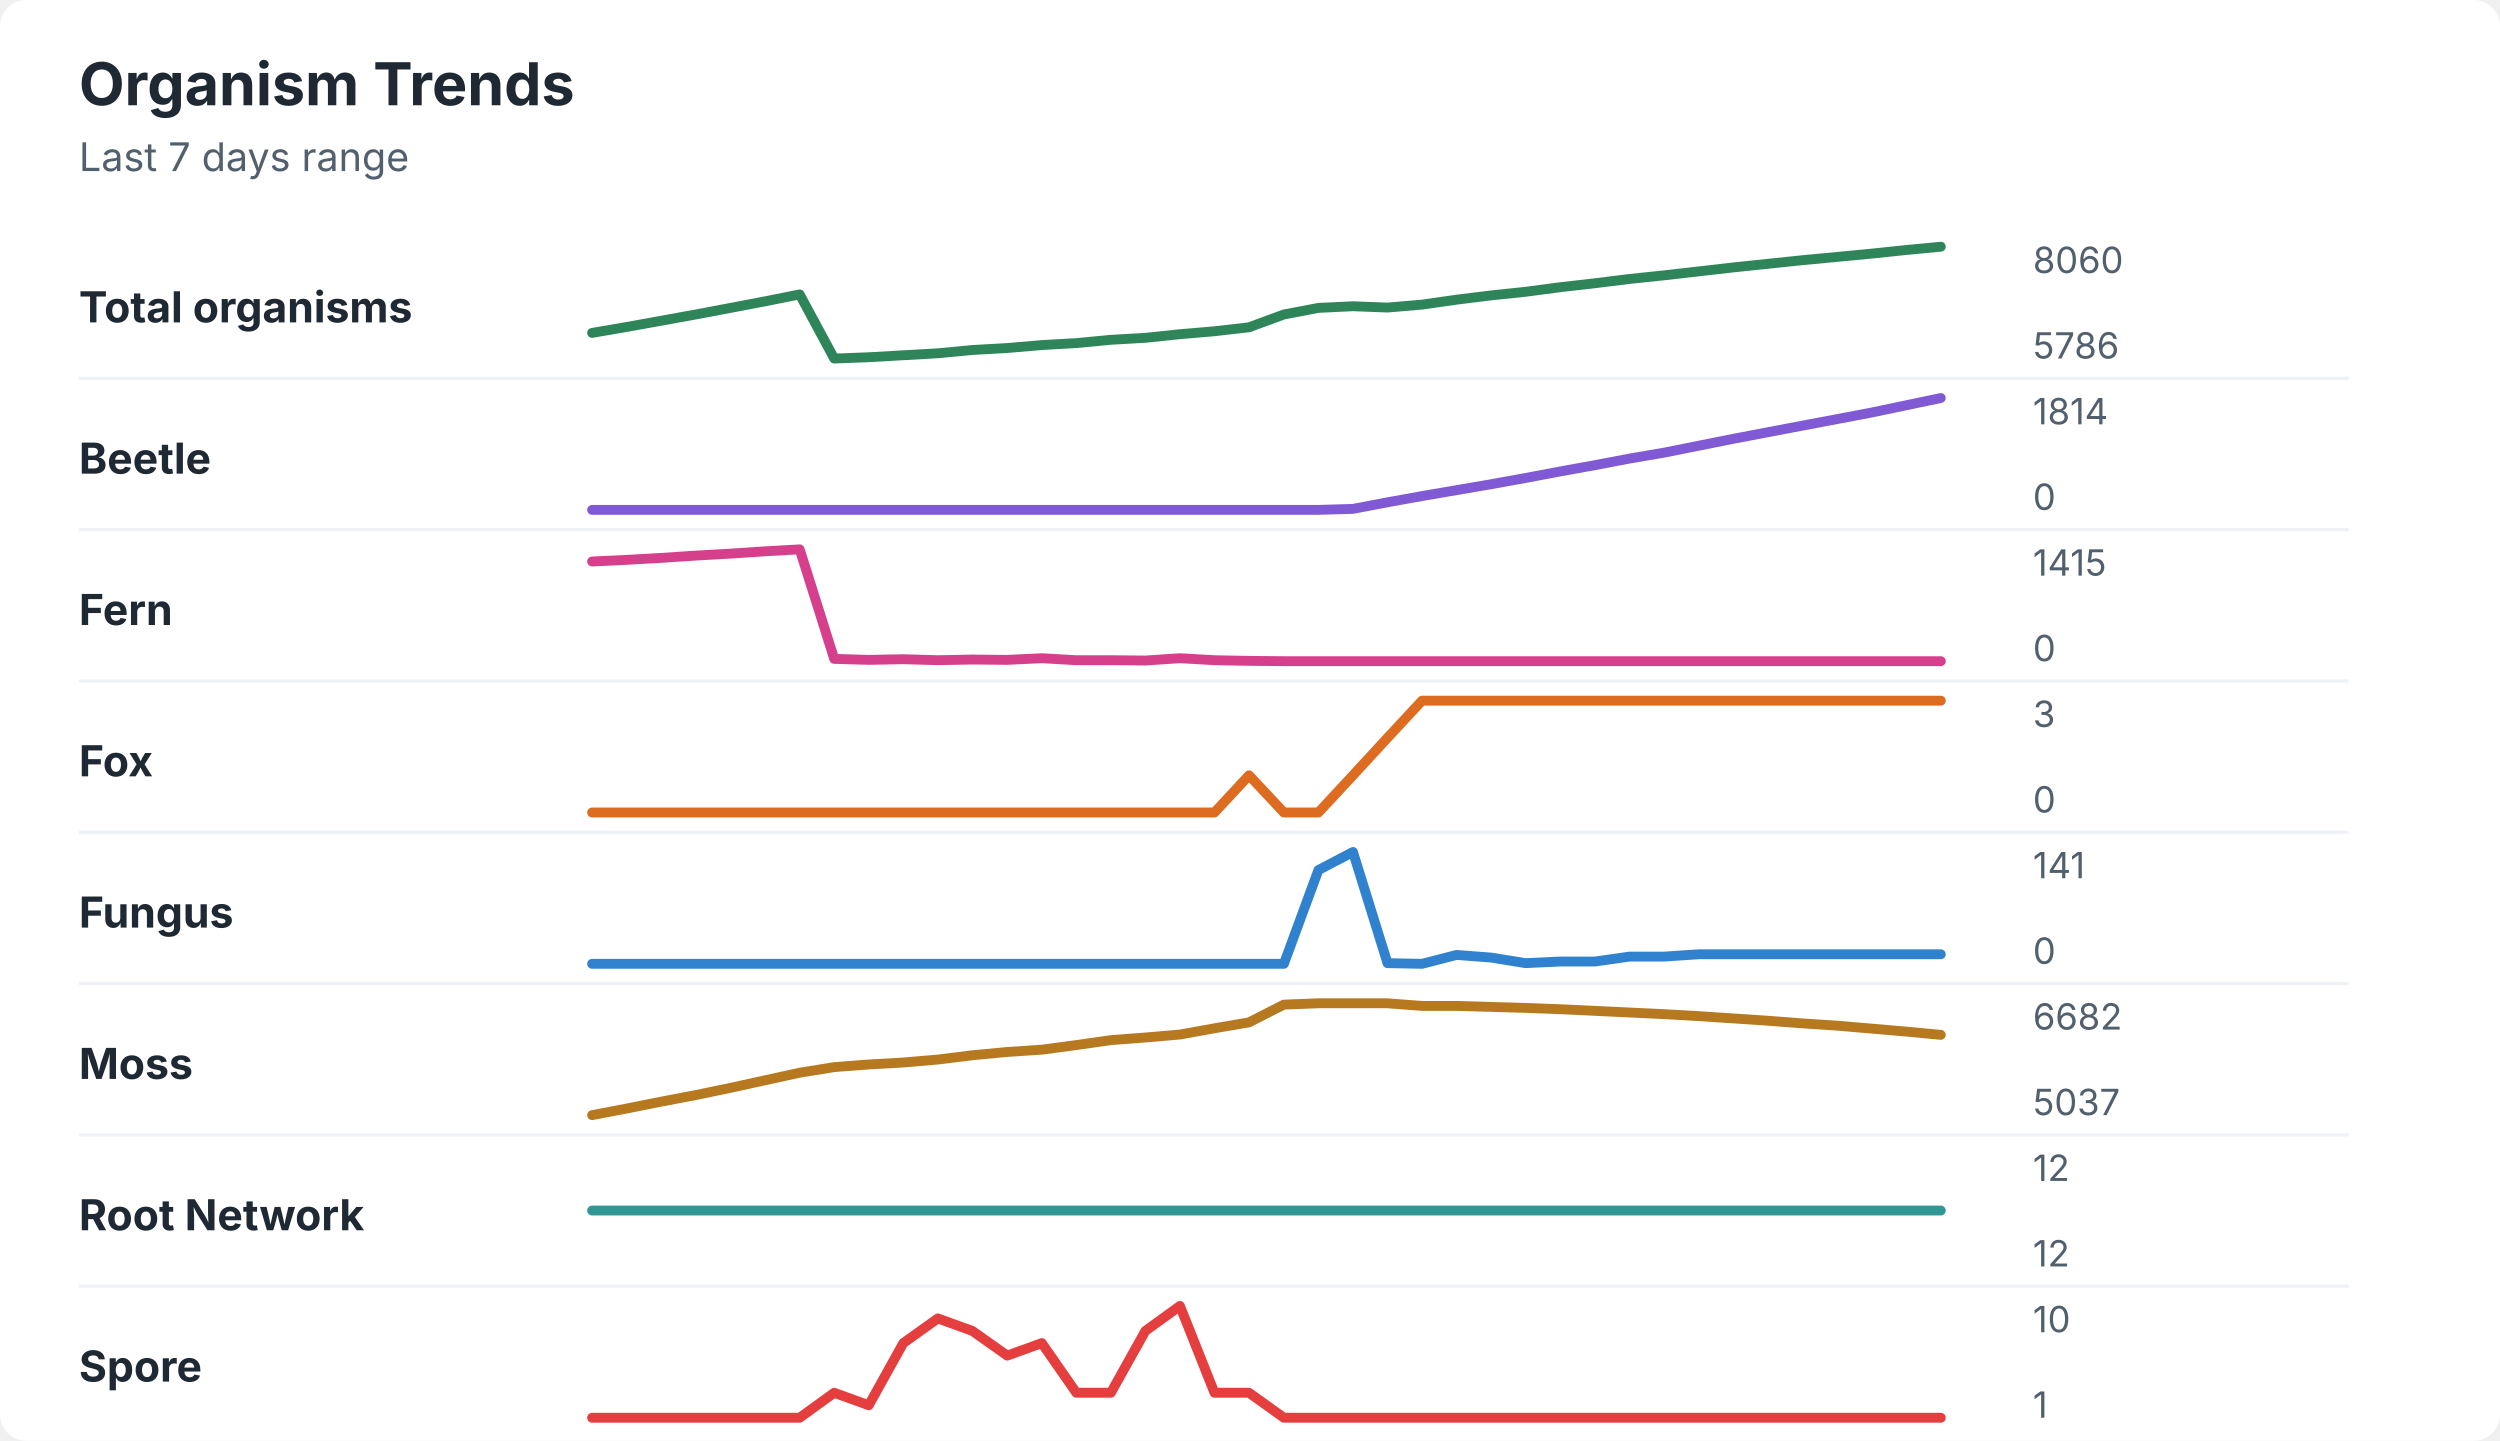
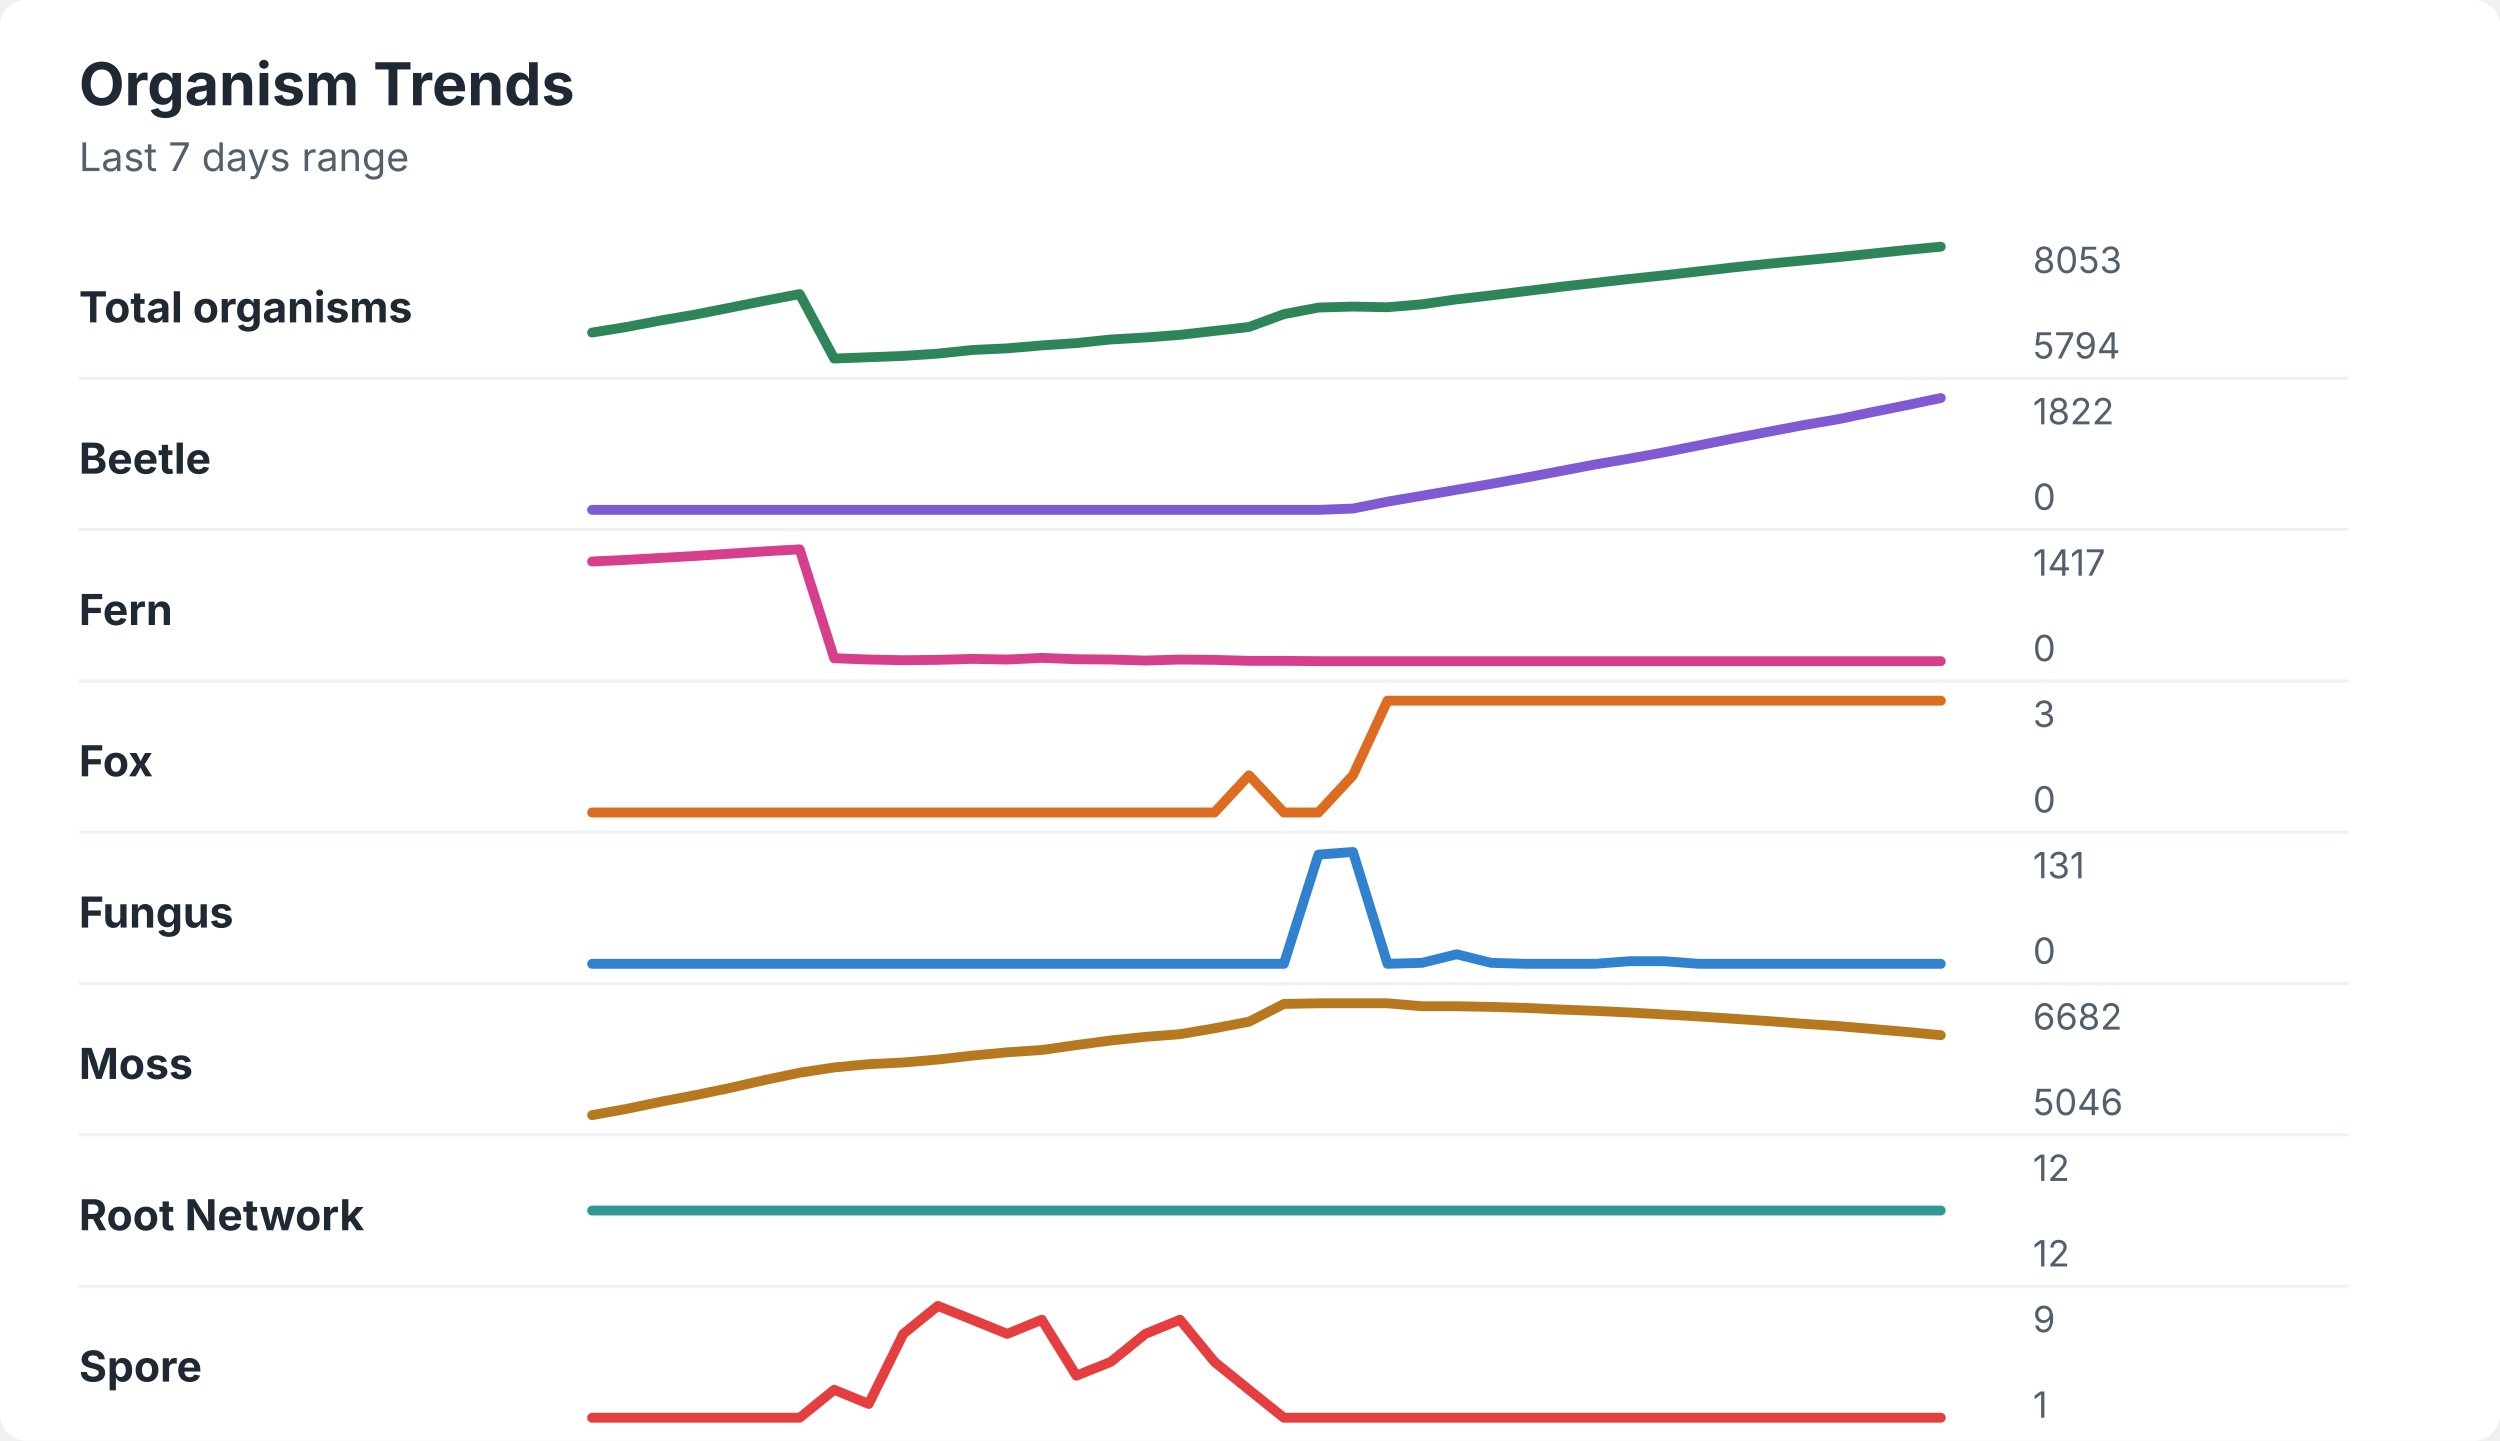
<svg xmlns="http://www.w3.org/2000/svg" width="760" height="438" viewBox="0 0 760 438" role="img" aria-labelledby="title desc">
  <rect width="760" height="438" rx="8" fill="#ffffff" />
  <style>
    text { font-family: -apple-system, BlinkMacSystemFont, "Segoe UI", sans-serif; }
    .title { font-size: 18px; font-weight: 700; fill: #1f2933; }
    .subtitle { font-size: 12px; fill: #52606d; }
    .label { font-size: 13px; font-weight: 650; fill: #1f2933; }
    .axis-value { font-size: 11px; fill: #52606d; }
    .separator { stroke: #eef2f7; stroke-width: 1; }
  </style>
  <text x="24" y="32" class="title">Organism Trends</text>
  <text x="24" y="52" class="subtitle">Last 7 days range</text>
  <text x="24" y="98" class="label">Total organisms</text>
-   <polyline points="180.0,101.2 190.5,99.4 201.0,97.5 211.5,95.6 222.1,93.6 232.6,91.6 243.1,89.5 253.6,109.0 264.1,108.6 274.6,108.0 285.1,107.4 295.6,106.4 306.2,105.8 316.7,104.9 327.2,104.3 337.7,103.3 348.2,102.7 358.7,101.6 369.2,100.7 379.7,99.5 390.3,95.6 400.8,93.6 411.3,93.1 421.8,93.5 432.3,92.6 442.8,91.1 453.3,89.8 463.8,88.7 474.4,87.3 484.9,86.1 495.4,84.8 505.9,83.7 516.4,82.5 526.9,81.3 537.4,80.2 547.9,79.1 558.5,78.1 569.0,77.1 579.5,76.0 590.0,75.0 " fill="none" stroke="#2f855a" stroke-width="3" stroke-linecap="round" stroke-linejoin="round" />
-   <text x="618" y="83" class="axis-value">8060</text>
-   <text x="618" y="109" class="axis-value">5786</text>
+   <polyline points="180.0,101.1 190.5,99.4 201.0,97.4 211.5,95.6 222.1,93.5 232.6,91.4 243.1,89.4 253.6,109.0 264.1,108.6 274.6,108.2 285.1,107.5 295.6,106.4 306.2,105.9 316.7,105.0 327.2,104.3 337.7,103.2 348.2,102.6 358.7,101.8 369.2,100.6 379.7,99.4 390.3,95.5 400.8,93.5 411.3,93.2 421.8,93.4 432.3,92.5 442.8,91.0 453.3,89.8 463.8,88.5 474.4,87.2 484.9,86.0 495.4,84.8 505.9,83.7 516.4,82.5 526.9,81.3 537.4,80.2 547.9,79.2 558.5,78.2 569.0,77.1 579.5,76.0 590.0,75.0 " fill="none" stroke="#2f855a" stroke-width="3" stroke-linecap="round" stroke-linejoin="round" />
+   <text x="618" y="83" class="axis-value">8053</text>
+   <text x="618" y="109" class="axis-value">5794</text>
  <line x1="24" y1="115.0" x2="714" y2="115.0" class="separator" />
  <text x="24" y="144" class="label">Beetle</text>
-   <polyline points="180.0,155.0 190.5,155.0 201.0,155.0 211.5,155.0 222.1,155.0 232.6,155.0 243.1,155.0 253.6,155.0 264.1,155.0 274.6,155.0 285.1,155.0 295.6,155.0 306.2,155.0 316.7,155.0 327.2,155.0 337.7,155.0 348.2,155.0 358.7,155.0 369.2,155.0 379.7,155.0 390.3,155.0 400.8,155.0 411.3,154.7 421.8,152.7 432.3,150.8 442.8,149.0 453.3,147.2 463.8,145.3 474.4,143.3 484.9,141.4 495.4,139.4 505.9,137.6 516.4,135.5 526.9,133.4 537.4,131.4 547.9,129.4 558.5,127.4 569.0,125.4 579.5,123.2 590.0,121.0 " fill="none" stroke="#805ad5" stroke-width="3" stroke-linecap="round" stroke-linejoin="round" />
-   <text x="618" y="129" class="axis-value">1814</text>
+   <polyline points="180.0,155.0 190.5,155.0 201.0,155.0 211.5,155.0 222.1,155.0 232.6,155.0 243.1,155.0 253.6,155.0 264.1,155.0 274.6,155.0 285.1,155.0 295.6,155.0 306.2,155.0 316.7,155.0 327.2,155.0 337.7,155.0 348.2,155.0 358.7,155.0 369.2,155.0 379.7,155.0 390.3,155.0 400.8,155.0 411.3,154.6 421.8,152.5 432.3,150.7 442.8,148.9 453.3,147.1 463.8,145.2 474.4,143.2 484.9,141.2 495.4,139.4 505.9,137.5 516.4,135.4 526.9,133.3 537.4,131.3 547.9,129.3 558.5,127.5 569.0,125.3 579.5,123.2 590.0,121.0 " fill="none" stroke="#805ad5" stroke-width="3" stroke-linecap="round" stroke-linejoin="round" />
+   <text x="618" y="129" class="axis-value">1822</text>
  <text x="618" y="155" class="axis-value">0</text>
  <line x1="24" y1="161.0" x2="714" y2="161.0" class="separator" />
  <text x="24" y="190" class="label">Fern</text>
-   <polyline points="180.0,170.7 190.5,170.2 201.0,169.6 211.5,168.9 222.1,168.3 232.6,167.6 243.1,167.0 253.6,200.3 264.1,200.6 274.6,200.4 285.1,200.7 295.6,200.5 306.2,200.6 316.7,200.1 327.2,200.7 337.7,200.7 348.2,200.8 358.7,200.1 369.2,200.7 379.7,200.9 390.3,201.0 400.8,201.0 411.3,201.0 421.8,201.0 432.3,201.0 442.8,201.0 453.3,201.0 463.8,201.0 474.4,201.0 484.9,201.0 495.4,201.0 505.9,201.0 516.4,201.0 526.9,201.0 537.4,201.0 547.9,201.0 558.5,201.0 569.0,201.0 579.5,201.0 590.0,201.0 " fill="none" stroke="#d53f8c" stroke-width="3" stroke-linecap="round" stroke-linejoin="round" />
-   <text x="618" y="175" class="axis-value">1415</text>
+   <polyline points="180.0,170.7 190.5,170.2 201.0,169.6 211.5,169.0 222.1,168.3 232.6,167.6 243.1,167.0 253.6,200.1 264.1,200.5 274.6,200.7 285.1,200.6 295.6,200.3 306.2,200.5 316.7,200.0 327.2,200.4 337.7,200.5 348.2,200.8 358.7,200.5 369.2,200.6 379.7,200.9 390.3,200.9 400.8,201.0 411.3,201.0 421.8,201.0 432.3,201.0 442.8,201.0 453.3,201.0 463.8,201.0 474.4,201.0 484.9,201.0 495.4,201.0 505.9,201.0 516.4,201.0 526.9,201.0 537.4,201.0 547.9,201.0 558.5,201.0 569.0,201.0 579.5,201.0 590.0,201.0 " fill="none" stroke="#d53f8c" stroke-width="3" stroke-linecap="round" stroke-linejoin="round" />
+   <text x="618" y="175" class="axis-value">1417</text>
  <text x="618" y="201" class="axis-value">0</text>
  <line x1="24" y1="207.0" x2="714" y2="207.0" class="separator" />
  <text x="24" y="236" class="label">Fox</text>
-   <polyline points="180.0,247.0 190.5,247.0 201.0,247.0 211.5,247.0 222.1,247.0 232.6,247.0 243.1,247.0 253.6,247.0 264.1,247.0 274.6,247.0 285.1,247.0 295.6,247.0 306.2,247.0 316.7,247.0 327.2,247.0 337.7,247.0 348.2,247.0 358.7,247.0 369.2,247.0 379.7,235.7 390.3,247.0 400.8,247.0 411.3,235.7 421.8,224.3 432.3,213.0 442.8,213.0 453.3,213.0 463.8,213.0 474.4,213.0 484.9,213.0 495.4,213.0 505.9,213.0 516.4,213.0 526.9,213.0 537.4,213.0 547.9,213.0 558.5,213.0 569.0,213.0 579.5,213.0 590.0,213.0 " fill="none" stroke="#dd6b20" stroke-width="3" stroke-linecap="round" stroke-linejoin="round" />
+   <polyline points="180.0,247.0 190.5,247.0 201.0,247.0 211.5,247.0 222.1,247.0 232.6,247.0 243.1,247.0 253.6,247.0 264.1,247.0 274.6,247.0 285.1,247.0 295.6,247.0 306.2,247.0 316.7,247.0 327.2,247.0 337.7,247.0 348.2,247.0 358.7,247.0 369.2,247.0 379.7,235.7 390.3,247.0 400.8,247.0 411.3,235.7 421.8,213.0 432.3,213.0 442.8,213.0 453.3,213.0 463.8,213.0 474.4,213.0 484.9,213.0 495.4,213.0 505.9,213.0 516.4,213.0 526.9,213.0 537.4,213.0 547.9,213.0 558.5,213.0 569.0,213.0 579.5,213.0 590.0,213.0 " fill="none" stroke="#dd6b20" stroke-width="3" stroke-linecap="round" stroke-linejoin="round" />
  <text x="618" y="221" class="axis-value">3</text>
  <text x="618" y="247" class="axis-value">0</text>
  <line x1="24" y1="253.0" x2="714" y2="253.0" class="separator" />
  <text x="24" y="282" class="label">Fungus</text>
-   <polyline points="180.0,293.0 190.5,293.0 201.0,293.0 211.5,293.0 222.1,293.0 232.6,293.0 243.1,293.0 253.6,293.0 264.1,293.0 274.6,293.0 285.1,293.0 295.6,293.0 306.2,293.0 316.7,293.0 327.2,293.0 337.7,293.0 348.2,293.0 358.7,293.0 369.2,293.0 379.7,293.0 390.3,293.0 400.8,264.5 411.3,259.0 421.8,292.8 432.3,293.0 442.8,290.3 453.3,291.1 463.8,292.8 474.4,292.3 484.9,292.3 495.4,290.8 505.9,290.8 516.4,290.1 526.9,290.1 537.4,290.1 547.9,290.1 558.5,290.1 569.0,290.1 579.5,290.1 590.0,290.1 " fill="none" stroke="#3182ce" stroke-width="3" stroke-linecap="round" stroke-linejoin="round" />
-   <text x="618" y="267" class="axis-value">141</text>
+   <polyline points="180.0,293.0 190.5,293.0 201.0,293.0 211.5,293.0 222.1,293.0 232.6,293.0 243.1,293.0 253.6,293.0 264.1,293.0 274.6,293.0 285.1,293.0 295.6,293.0 306.2,293.0 316.7,293.0 327.2,293.0 337.7,293.0 348.2,293.0 358.7,293.0 369.2,293.0 379.7,293.0 390.3,293.0 400.8,259.8 411.3,259.0 421.8,293.0 432.3,292.7 442.8,290.1 453.3,292.7 463.8,293.0 474.4,293.0 484.9,293.0 495.4,292.2 505.9,292.2 516.4,293.0 526.9,293.0 537.4,293.0 547.9,293.0 558.5,293.0 569.0,293.0 579.5,293.0 590.0,293.0 " fill="none" stroke="#3182ce" stroke-width="3" stroke-linecap="round" stroke-linejoin="round" />
+   <text x="618" y="267" class="axis-value">131</text>
  <text x="618" y="293" class="axis-value">0</text>
  <line x1="24" y1="299.0" x2="714" y2="299.0" class="separator" />
  <text x="24" y="328" class="label">Moss</text>
-   <polyline points="180.0,339.0 190.5,337.0 201.0,334.9 211.5,332.9 222.1,330.7 232.6,328.4 243.1,326.1 253.6,324.4 264.1,323.6 274.6,323.0 285.1,322.1 295.6,320.8 306.2,319.8 316.7,319.1 327.2,317.7 337.7,316.2 348.2,315.4 358.7,314.5 369.2,312.6 379.7,310.8 390.3,305.4 400.8,305.0 411.3,305.0 421.8,305.0 432.3,305.8 442.8,305.8 453.3,306.1 463.8,306.4 474.4,306.8 484.9,307.3 495.4,307.8 505.9,308.3 516.4,308.9 526.9,309.6 537.4,310.3 547.9,311.1 558.5,311.8 569.0,312.7 579.5,313.6 590.0,314.6 " fill="none" stroke="#b7791f" stroke-width="3" stroke-linecap="round" stroke-linejoin="round" />
+   <polyline points="180.0,339.0 190.5,337.1 201.0,334.9 211.5,332.9 222.1,330.7 232.6,328.3 243.1,326.1 253.6,324.5 264.1,323.5 274.6,323.0 285.1,322.1 295.6,320.9 306.2,319.9 316.7,319.2 327.2,317.7 337.7,316.3 348.2,315.2 358.7,314.4 369.2,312.6 379.7,310.6 390.3,305.2 400.8,305.0 411.3,305.0 421.8,305.0 432.3,305.9 442.8,305.9 453.3,306.1 463.8,306.4 474.4,306.9 484.9,307.3 495.4,307.8 505.9,308.4 516.4,309.0 526.9,309.7 537.4,310.4 547.9,311.2 558.5,311.9 569.0,312.8 579.5,313.7 590.0,314.7 " fill="none" stroke="#b7791f" stroke-width="3" stroke-linecap="round" stroke-linejoin="round" />
  <text x="618" y="313" class="axis-value">6682</text>
-   <text x="618" y="339" class="axis-value">5037</text>
+   <text x="618" y="339" class="axis-value">5046</text>
  <line x1="24" y1="345.0" x2="714" y2="345.0" class="separator" />
  <text x="24" y="374" class="label">Root Network</text>
  <polyline points="180.0,368.0 190.5,368.0 201.0,368.0 211.5,368.0 222.1,368.0 232.6,368.0 243.1,368.0 253.6,368.0 264.1,368.0 274.6,368.0 285.1,368.0 295.6,368.0 306.2,368.0 316.7,368.0 327.2,368.0 337.7,368.0 348.2,368.0 358.7,368.0 369.2,368.0 379.7,368.0 390.3,368.0 400.8,368.0 411.3,368.0 421.8,368.0 432.3,368.0 442.8,368.0 453.3,368.0 463.8,368.0 474.4,368.0 484.9,368.0 495.4,368.0 505.9,368.0 516.4,368.0 526.9,368.0 537.4,368.0 547.9,368.0 558.5,368.0 569.0,368.0 579.5,368.0 590.0,368.0 " fill="none" stroke="#319795" stroke-width="3" stroke-linecap="round" stroke-linejoin="round" />
  <text x="618" y="359" class="axis-value">12</text>
  <text x="618" y="385" class="axis-value">12</text>
  <line x1="24" y1="391.0" x2="714" y2="391.0" class="separator" />
  <text x="24" y="420" class="label">Spore</text>
-   <polyline points="180.0,431.0 190.5,431.0 201.0,431.0 211.5,431.0 222.1,431.0 232.6,431.0 243.1,431.0 253.6,423.4 264.1,427.2 274.6,408.3 285.1,400.8 295.6,404.6 306.2,412.1 316.7,408.3 327.2,423.4 337.7,423.4 348.2,404.6 358.7,397.0 369.2,423.4 379.7,423.4 390.3,431.0 400.8,431.0 411.3,431.0 421.8,431.0 432.3,431.0 442.8,431.0 453.3,431.0 463.8,431.0 474.4,431.0 484.9,431.0 495.4,431.0 505.9,431.0 516.4,431.0 526.9,431.0 537.4,431.0 547.9,431.0 558.5,431.0 569.0,431.0 579.5,431.0 590.0,431.0 " fill="none" stroke="#e53e3e" stroke-width="3" stroke-linecap="round" stroke-linejoin="round" />
-   <text x="618" y="405" class="axis-value">10</text>
+   <polyline points="180.0,431.0 190.5,431.0 201.0,431.0 211.5,431.0 222.1,431.0 232.6,431.0 243.1,431.0 253.6,422.5 264.1,426.8 274.6,405.5 285.1,397.0 295.6,401.2 306.2,405.5 316.7,401.2 327.2,418.2 337.7,414.0 348.2,405.5 358.7,401.2 369.2,414.0 379.7,422.5 390.3,431.0 400.8,431.0 411.3,431.0 421.8,431.0 432.3,431.0 442.8,431.0 453.3,431.0 463.8,431.0 474.4,431.0 484.9,431.0 495.4,431.0 505.9,431.0 516.4,431.0 526.9,431.0 537.4,431.0 547.9,431.0 558.5,431.0 569.0,431.0 579.5,431.0 590.0,431.0 " fill="none" stroke="#e53e3e" stroke-width="3" stroke-linecap="round" stroke-linejoin="round" />
+   <text x="618" y="405" class="axis-value">9</text>
  <text x="618" y="431" class="axis-value">1</text>
</svg>
